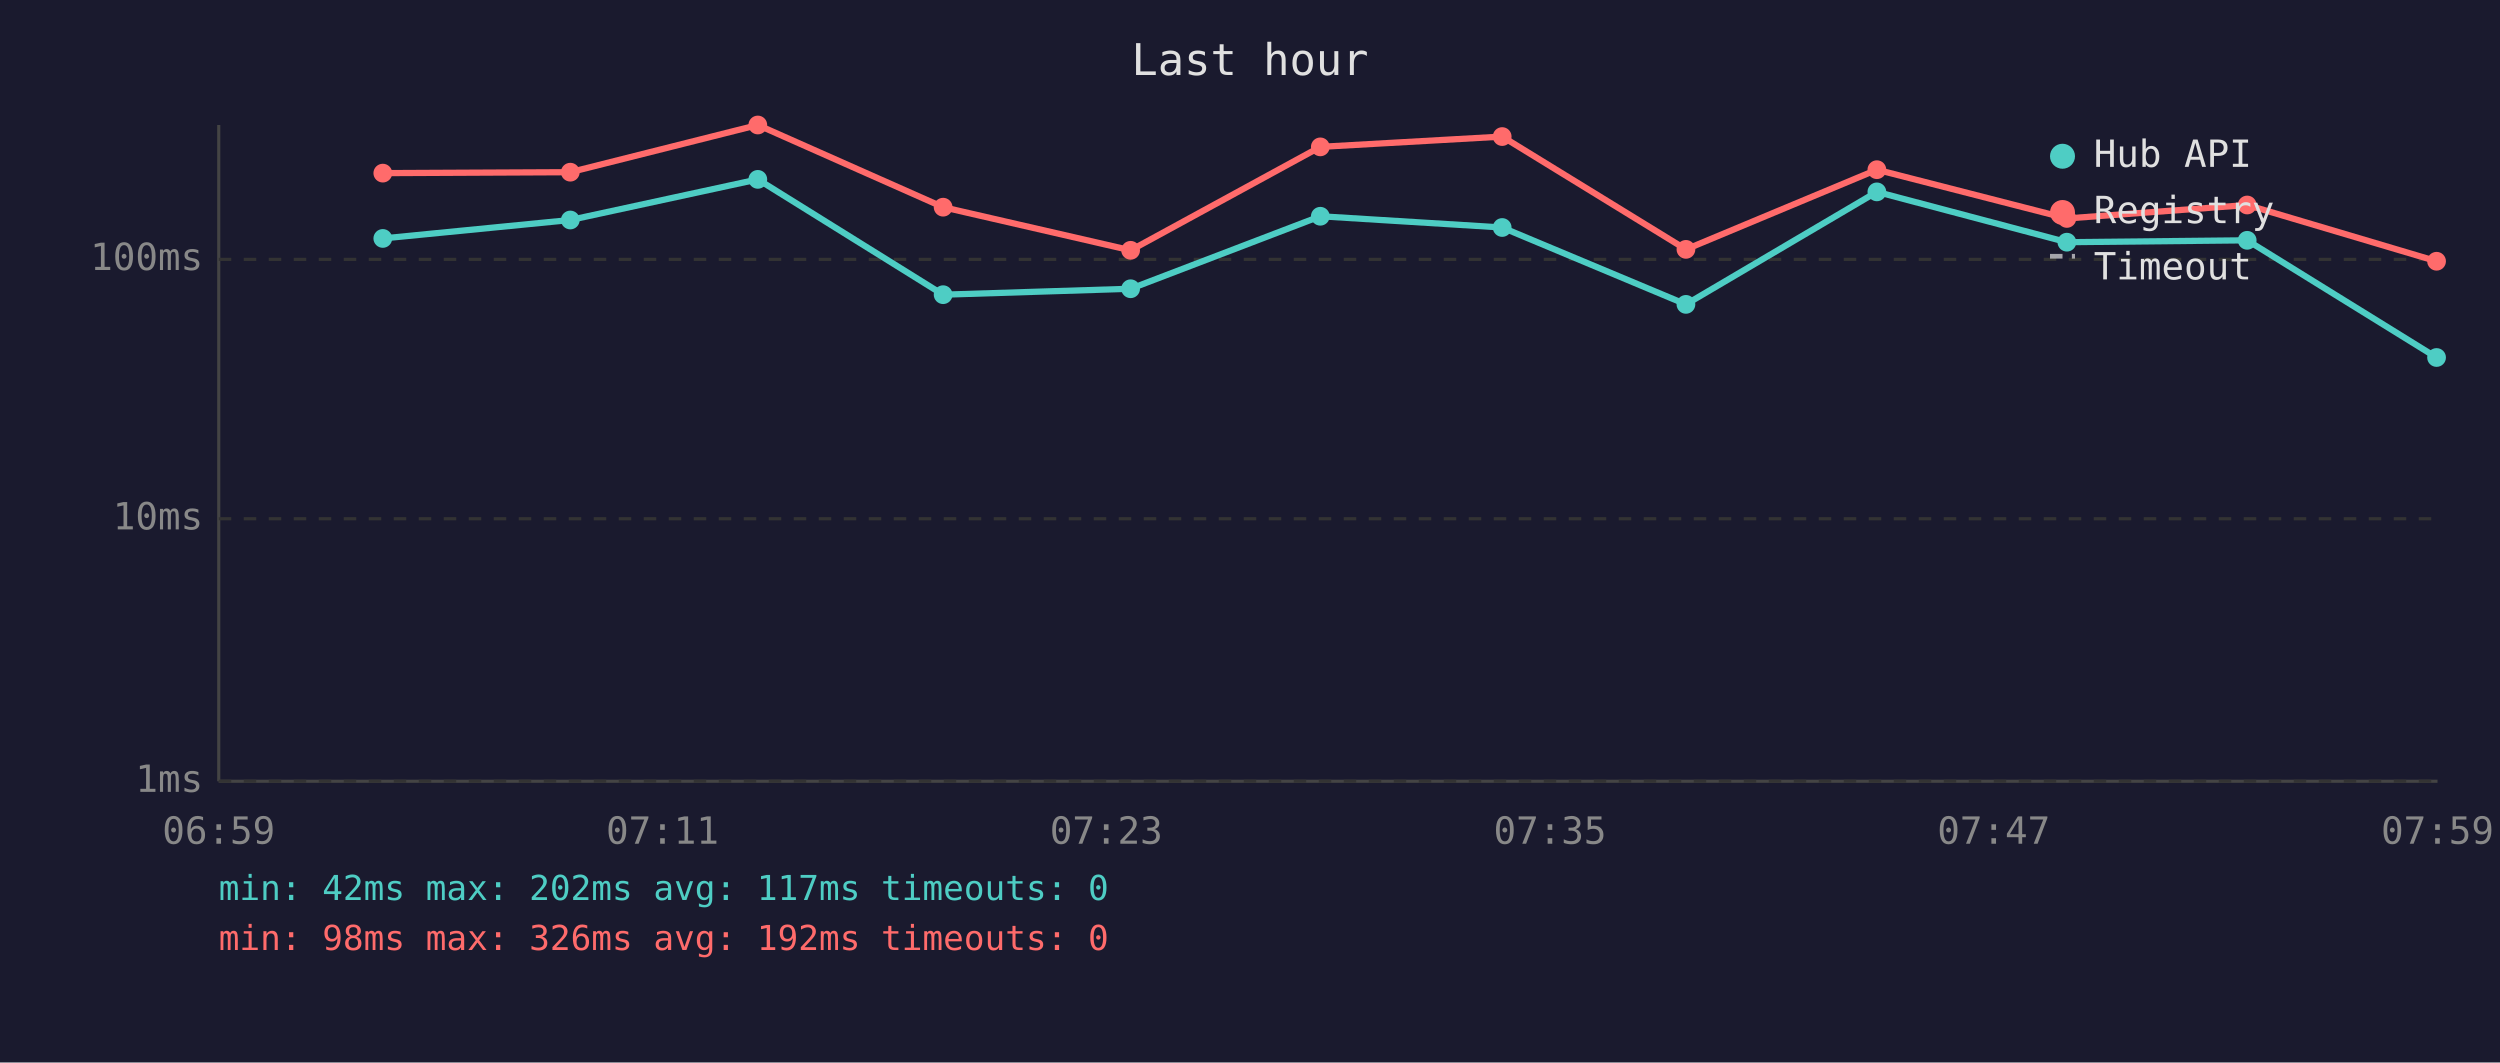
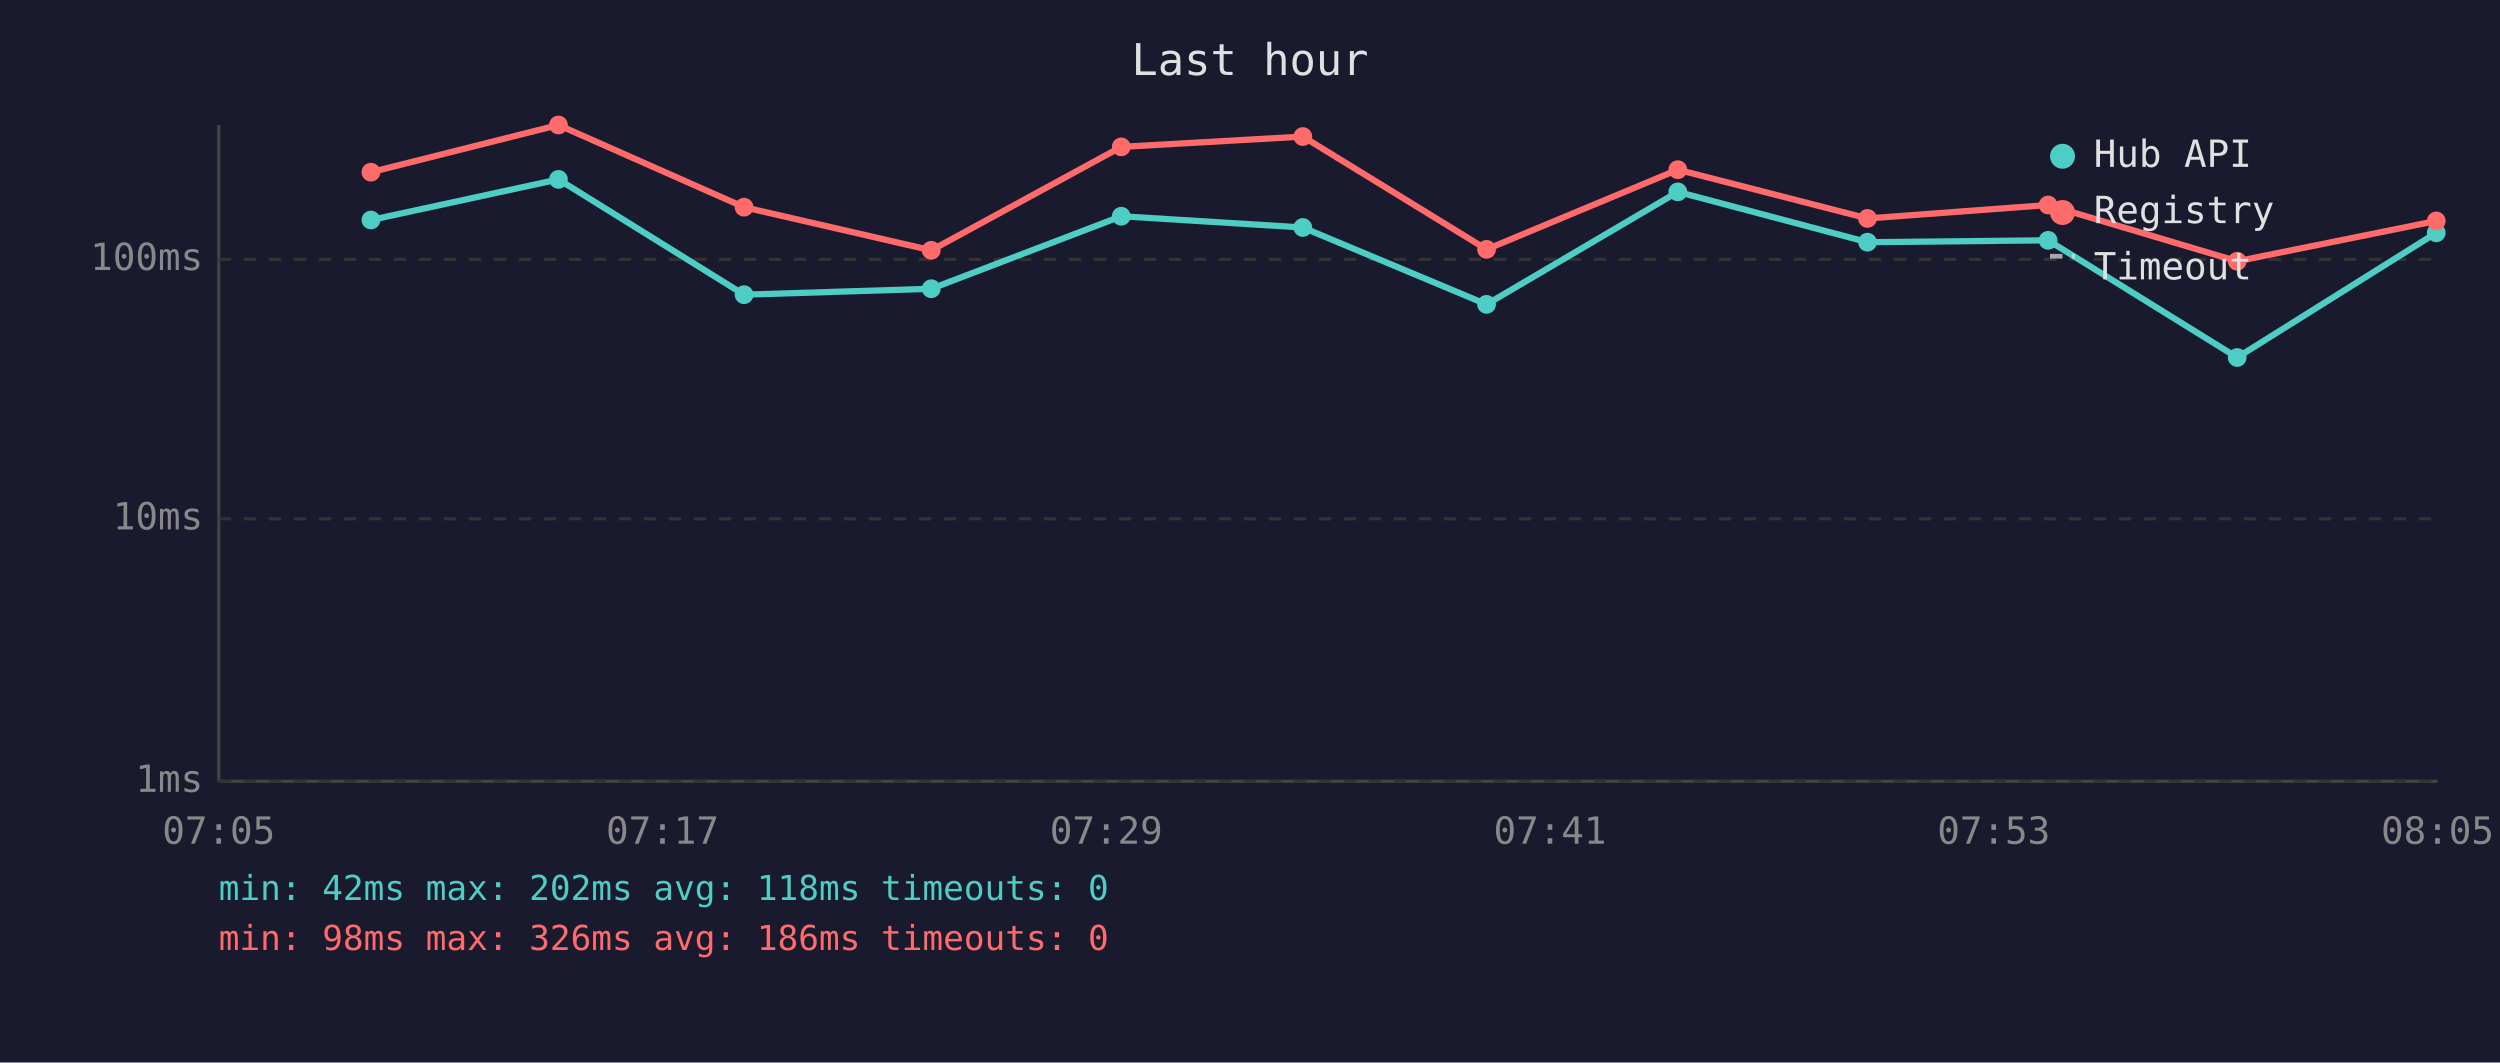
<svg xmlns="http://www.w3.org/2000/svg" viewBox="0 0 800 340" font-family="monospace" font-size="12">
  <rect width="800" height="340" fill="#1a1a2e" />
  <text x="400" y="24" fill="#e0e0e0" font-size="14" text-anchor="middle">Last hour</text>
  <line x1="70" y1="40" x2="70" y2="250" stroke="#444" stroke-width="1" />
  <line x1="70" y1="250" x2="780" y2="250" stroke="#444" stroke-width="1" />
  <line x1="70" y1="250" x2="780" y2="250" stroke="#333" stroke-width="1" stroke-dasharray="4" />
  <text x="65" y="250" fill="#888" text-anchor="end" dominant-baseline="middle">1ms</text>
  <line x1="70" y1="166" x2="780" y2="166" stroke="#333" stroke-width="1" stroke-dasharray="4" />
  <text x="65" y="166" fill="#888" text-anchor="end" dominant-baseline="middle">10ms</text>
  <line x1="70" y1="83" x2="780" y2="83" stroke="#333" stroke-width="1" stroke-dasharray="4" />
  <text x="65" y="83" fill="#888" text-anchor="end" dominant-baseline="middle">100ms</text>
-   <text x="70" y="270" fill="#888" text-anchor="middle">06:59</text>
-   <text x="212" y="270" fill="#888" text-anchor="middle">07:11</text>
-   <text x="354" y="270" fill="#888" text-anchor="middle">07:23</text>
-   <text x="496" y="270" fill="#888" text-anchor="middle">07:35</text>
-   <text x="638" y="270" fill="#888" text-anchor="middle">07:47</text>
-   <text x="780" y="270" fill="#888" text-anchor="middle">07:59</text>
-   <polyline points="122.5,76.3 182.5,70.4 242.5,57.4 301.8,94.3 361.8,92.4 422.5,69.2 480.7,72.8 539.5,97.4 600.6,61.4 661.4,77.5 719.1,76.9 779.7,114.4" fill="none" stroke="#4ecdc4" stroke-width="2" opacity="1" />
-   <circle cx="122.5" cy="76.3" r="3" fill="#4ecdc4" />
-   <circle cx="182.5" cy="70.4" r="3" fill="#4ecdc4" />
-   <circle cx="242.5" cy="57.4" r="3" fill="#4ecdc4" />
-   <circle cx="301.8" cy="94.3" r="3" fill="#4ecdc4" />
-   <circle cx="361.8" cy="92.4" r="3" fill="#4ecdc4" />
-   <circle cx="422.5" cy="69.2" r="3" fill="#4ecdc4" />
-   <circle cx="480.7" cy="72.8" r="3" fill="#4ecdc4" />
-   <circle cx="539.5" cy="97.4" r="3" fill="#4ecdc4" />
-   <circle cx="600.6" cy="61.4" r="3" fill="#4ecdc4" />
-   <circle cx="661.4" cy="77.5" r="3" fill="#4ecdc4" />
-   <circle cx="719.1" cy="76.9" r="3" fill="#4ecdc4" />
-   <circle cx="779.7" cy="114.4" r="3" fill="#4ecdc4" />
-   <polyline points="122.5,55.4 182.5,55.1 242.5,40.0 301.8,66.3 361.8,80.1 422.5,47.0 480.7,43.7 539.5,79.8 600.6,54.3 661.4,69.9 719.1,65.6 779.7,83.6" fill="none" stroke="#ff6b6b" stroke-width="2" opacity="1" />
-   <circle cx="122.5" cy="55.4" r="3" fill="#ff6b6b" />
-   <circle cx="182.5" cy="55.1" r="3" fill="#ff6b6b" />
-   <circle cx="242.5" cy="40.0" r="3" fill="#ff6b6b" />
-   <circle cx="301.8" cy="66.3" r="3" fill="#ff6b6b" />
-   <circle cx="361.8" cy="80.1" r="3" fill="#ff6b6b" />
-   <circle cx="422.5" cy="47.0" r="3" fill="#ff6b6b" />
-   <circle cx="480.7" cy="43.7" r="3" fill="#ff6b6b" />
-   <circle cx="539.5" cy="79.8" r="3" fill="#ff6b6b" />
-   <circle cx="600.6" cy="54.3" r="3" fill="#ff6b6b" />
-   <circle cx="661.4" cy="69.9" r="3" fill="#ff6b6b" />
-   <circle cx="719.1" cy="65.6" r="3" fill="#ff6b6b" />
-   <circle cx="779.7" cy="83.6" r="3" fill="#ff6b6b" />
+   <text x="70" y="270" fill="#888" text-anchor="middle">07:05</text>
+   <text x="212" y="270" fill="#888" text-anchor="middle">07:17</text>
+   <text x="354" y="270" fill="#888" text-anchor="middle">07:29</text>
+   <text x="496" y="270" fill="#888" text-anchor="middle">07:41</text>
+   <text x="638" y="270" fill="#888" text-anchor="middle">07:53</text>
+   <text x="780" y="270" fill="#888" text-anchor="middle">08:05</text>
+   <polyline points="118.7,70.4 178.7,57.4 238.1,94.3 298.0,92.4 358.8,69.2 416.9,72.8 475.7,97.4 536.9,61.4 597.6,77.5 655.4,76.9 715.9,114.4 779.6,74.5" fill="none" stroke="#4ecdc4" stroke-width="2" opacity="1" />
+   <circle cx="118.7" cy="70.4" r="3" fill="#4ecdc4" />
+   <circle cx="178.7" cy="57.4" r="3" fill="#4ecdc4" />
+   <circle cx="238.1" cy="94.3" r="3" fill="#4ecdc4" />
+   <circle cx="298.0" cy="92.4" r="3" fill="#4ecdc4" />
+   <circle cx="358.8" cy="69.2" r="3" fill="#4ecdc4" />
+   <circle cx="416.9" cy="72.8" r="3" fill="#4ecdc4" />
+   <circle cx="475.7" cy="97.4" r="3" fill="#4ecdc4" />
+   <circle cx="536.9" cy="61.4" r="3" fill="#4ecdc4" />
+   <circle cx="597.6" cy="77.5" r="3" fill="#4ecdc4" />
+   <circle cx="655.4" cy="76.9" r="3" fill="#4ecdc4" />
+   <circle cx="715.9" cy="114.4" r="3" fill="#4ecdc4" />
+   <circle cx="779.6" cy="74.5" r="3" fill="#4ecdc4" />
+   <polyline points="118.7,55.1 178.7,40.0 238.1,66.3 298.0,80.1 358.8,47.0 416.9,43.7 475.7,79.8 536.9,54.3 597.6,69.9 655.4,65.6 715.9,83.6 779.6,70.7" fill="none" stroke="#ff6b6b" stroke-width="2" opacity="1" />
+   <circle cx="118.7" cy="55.1" r="3" fill="#ff6b6b" />
+   <circle cx="178.7" cy="40.0" r="3" fill="#ff6b6b" />
+   <circle cx="238.1" cy="66.3" r="3" fill="#ff6b6b" />
+   <circle cx="298.0" cy="80.1" r="3" fill="#ff6b6b" />
+   <circle cx="358.8" cy="47.0" r="3" fill="#ff6b6b" />
+   <circle cx="416.9" cy="43.7" r="3" fill="#ff6b6b" />
+   <circle cx="475.7" cy="79.8" r="3" fill="#ff6b6b" />
+   <circle cx="536.9" cy="54.3" r="3" fill="#ff6b6b" />
+   <circle cx="597.6" cy="69.9" r="3" fill="#ff6b6b" />
+   <circle cx="655.4" cy="65.6" r="3" fill="#ff6b6b" />
+   <circle cx="715.9" cy="83.6" r="3" fill="#ff6b6b" />
+   <circle cx="779.6" cy="70.7" r="3" fill="#ff6b6b" />
  <circle cx="660" cy="50" r="4" fill="#4ecdc4" />
  <text x="670" y="50" fill="#e0e0e0" dominant-baseline="middle">Hub API</text>
  <circle cx="660" cy="68" r="4" fill="#ff6b6b" />
  <text x="670" y="68" fill="#e0e0e0" dominant-baseline="middle">Registry</text>
  <line x1="656" y1="82" x2="664" y2="82" stroke="#e0e0e0" stroke-width="1.5" stroke-dasharray="4,3" opacity="0.7" />
  <text x="670" y="86" fill="#e0e0e0" dominant-baseline="middle">Timeout</text>
-   <text x="70" y="288" fill="#4ecdc4" font-size="11">min: 42ms  max: 202ms  avg: 117ms  timeouts: 0</text>
-   <text x="70" y="304" fill="#ff6b6b" font-size="11">min: 98ms  max: 326ms  avg: 192ms  timeouts: 0</text>
+   <text x="70" y="288" fill="#4ecdc4" font-size="11">min: 42ms  max: 202ms  avg: 118ms  timeouts: 0</text>
+   <text x="70" y="304" fill="#ff6b6b" font-size="11">min: 98ms  max: 326ms  avg: 186ms  timeouts: 0</text>
</svg>
